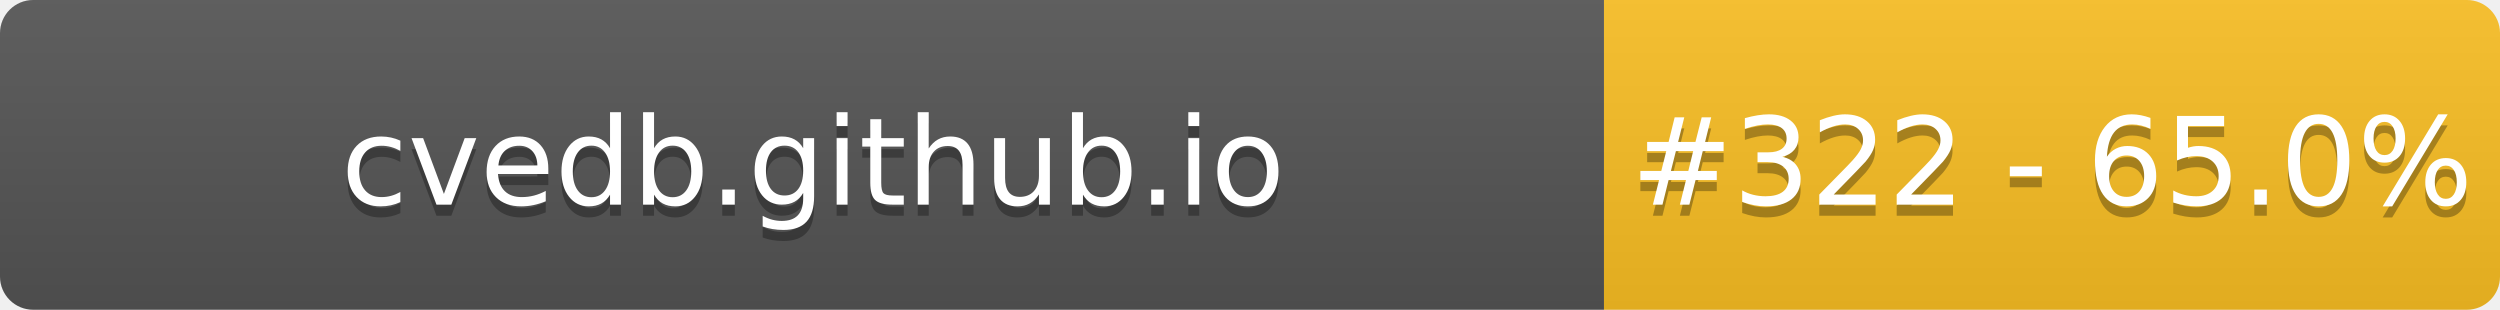
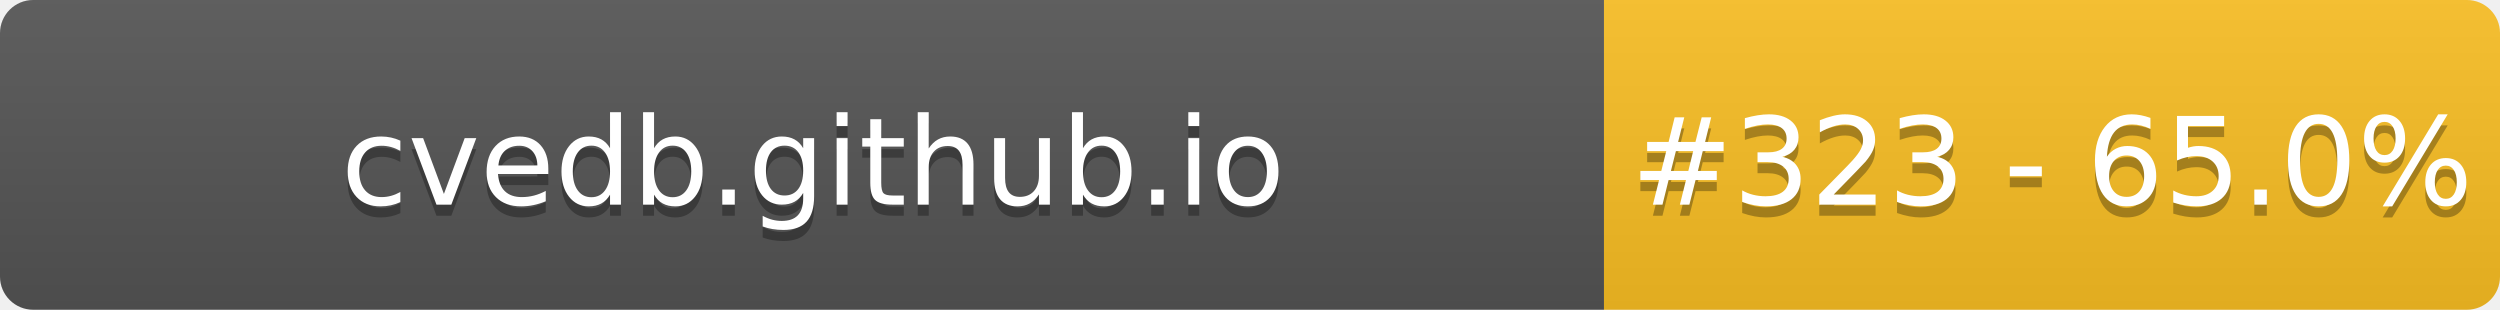
- <svg xmlns="http://www.w3.org/2000/svg" width="226" height="28" role="img" aria-label="cvedb.github.io: #322 - 65.0%">
+ <svg xmlns="http://www.w3.org/2000/svg" width="226" height="28" role="img" aria-label="cvedb.github.io: #323 - 65.0%">
  <linearGradient id="s" x2="0" y2="100%">
    <stop offset="0" stop-color="#bbb" stop-opacity=".1" />
    <stop offset="1" stop-opacity=".1" />
  </linearGradient>
  <clipPath id="r">
    <rect width="226" height="28" rx="3" fill="#fff" />
  </clipPath>
  <g clip-path="url(#r)">
    <rect width="145" height="28" fill="#555" />
    <rect x="145" width="81" height="28" fill="#FBBF24" />
    <rect width="226" height="28" fill="url(#s)" />
  </g>
  <g fill="#fff" text-anchor="middle" font-family="Verdana,Geneva,DejaVu Sans,sans-serif" text-rendering="geometricPrecision" font-size="110">
    <text aria-hidden="true" x="735" y="195" fill="#010101" fill-opacity=".3" transform="scale(.1)" textLength="1350">cvedb.github.io</text>
    <text x="735" y="185" transform="scale(.1)" fill="#fff" textLength="1350">cvedb.github.io</text>
-     <text aria-hidden="true" x="1855" y="195" fill="#010101" fill-opacity=".3" transform="scale(.1)" textLength="660">#322 - 65.0%</text>
-     <text x="1855" y="185" transform="scale(.1)" fill="#fff" textLength="660">#322 - 65.0%</text>
+     <text aria-hidden="true" x="1855" y="195" fill="#010101" fill-opacity=".3" transform="scale(.1)" textLength="660">#323 - 65.0%</text>
+     <text x="1855" y="185" transform="scale(.1)" fill="#fff" textLength="660">#323 - 65.0%</text>
  </g>
</svg>
